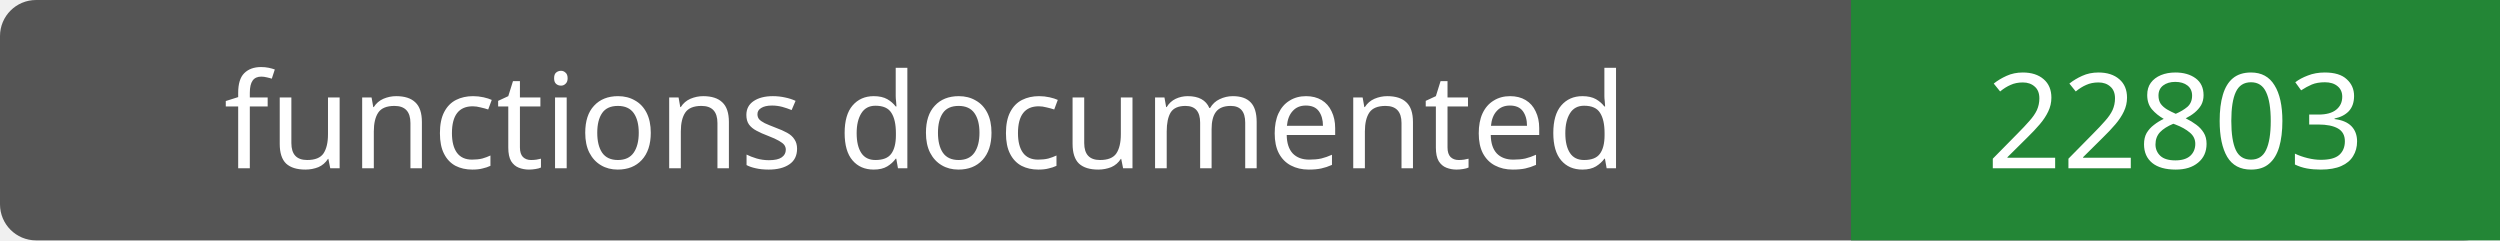
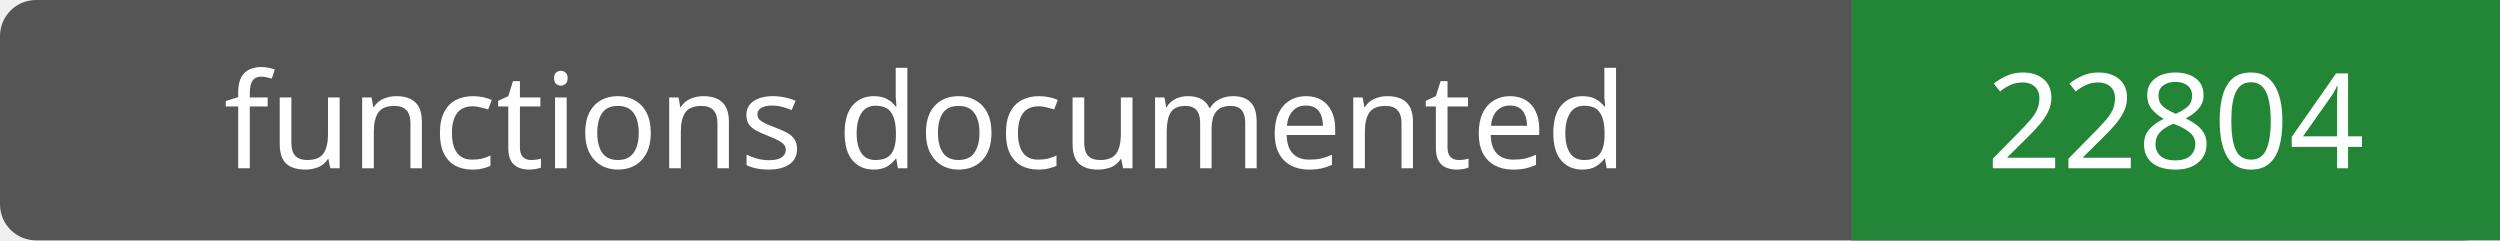
- <svg xmlns="http://www.w3.org/2000/svg" width="208" height="20" role="img" aria-label="functions documented: 22803">
+ <svg xmlns="http://www.w3.org/2000/svg" width="208" height="20" role="img" aria-label="functions documented: 22804">
  <rect width="208" height="20" rx="3" fill="#555" />
  <path fill="#238636" d="M154 0h54v20H154z" />
  <g fill="#fff" text-anchor="middle" font-family="Verdana,sans-serif" font-size="11">
    <text x="77.0" y="14">functions documented</text>
-     <text x="181.0" y="14">22803</text>
+     <text x="181.0" y="14">22804</text>
  </g>
</svg>
